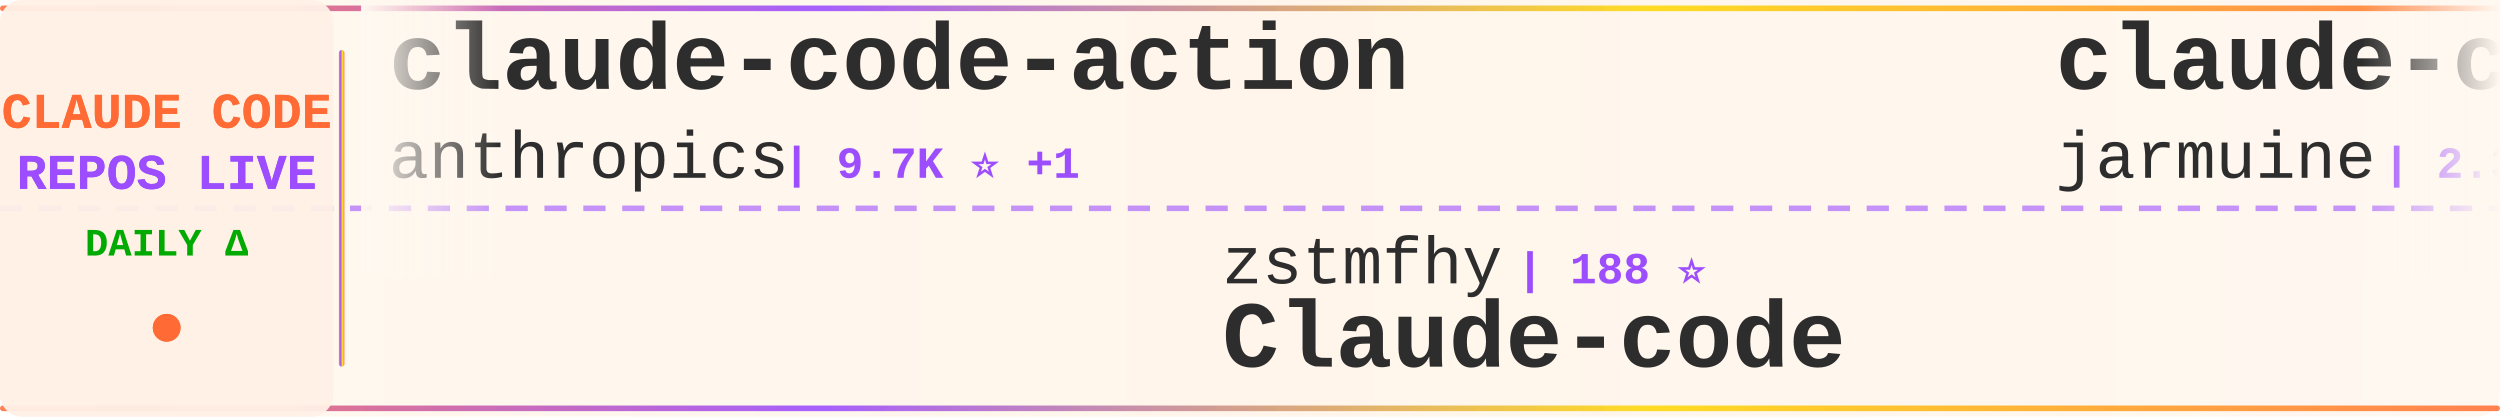
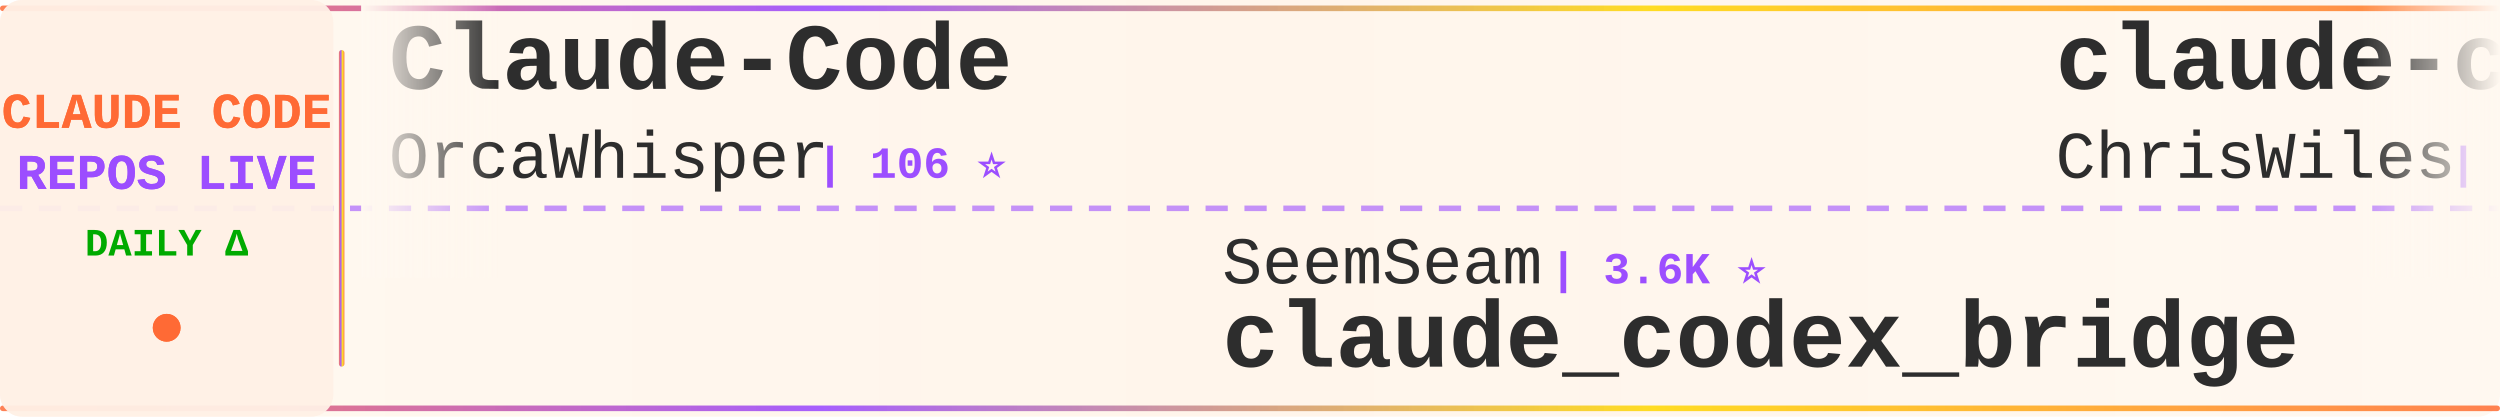
<svg xmlns="http://www.w3.org/2000/svg" width="900" height="150">
  <defs>
    <linearGradient id="tickerBg" x1="0%" y1="0%" x2="100%" y2="0%">
      <stop offset="0%" style="stop-color:#fff8f0;stop-opacity:0.98" />
      <stop offset="50%" style="stop-color:#fff5eb;stop-opacity:1" />
      <stop offset="100%" style="stop-color:#fff8f0;stop-opacity:0.98" />
    </linearGradient>
    <linearGradient id="borderGrad" x1="0%" y1="0%" x2="100%" y2="0%">
      <stop offset="0%" style="stop-color:#FF6B35;stop-opacity:0.85">
        <animate attributeName="stop-opacity" values="0.85;1;0.85" dur="2s" repeatCount="indefinite" />
      </stop>
      <stop offset="33%" style="stop-color:#9C4EFF;stop-opacity:0.9">
        <animate attributeName="stop-opacity" values="0.9;1;0.9" dur="2.2s" repeatCount="indefinite" />
      </stop>
      <stop offset="66%" style="stop-color:#FFD700;stop-opacity:0.85">
        <animate attributeName="stop-opacity" values="0.85;1;0.85" dur="1.8s" repeatCount="indefinite" />
      </stop>
      <stop offset="100%" style="stop-color:#FF6B35;stop-opacity:0.85">
        <animate attributeName="stop-opacity" values="0.85;1;0.85" dur="2s" repeatCount="indefinite" />
      </stop>
    </linearGradient>
    <filter id="textGlow">
      <feGaussianBlur stdDeviation="0.15" result="coloredBlur" />
      <feMerge>
        <feMergeNode in="coloredBlur" />
        <feMergeNode in="SourceGraphic" />
      </feMerge>
    </filter>
    <filter id="metricGlow">
      <feGaussianBlur stdDeviation="0.2" result="coloredBlur" />
      <feMerge>
        <feMergeNode in="coloredBlur" />
        <feMergeNode in="SourceGraphic" />
      </feMerge>
    </filter>
    <linearGradient id="leftFade" x1="0%" y1="0%" x2="100%" y2="0%">
      <stop offset="0%" style="stop-color:#fff8f0;stop-opacity:1" />
      <stop offset="100%" style="stop-color:#fff8f0;stop-opacity:0" />
    </linearGradient>
    <linearGradient id="rightFade" x1="0%" y1="0%" x2="100%" y2="0%">
      <stop offset="0%" style="stop-color:#fff8f0;stop-opacity:0" />
      <stop offset="100%" style="stop-color:#fff8f0;stop-opacity:1" />
    </linearGradient>
  </defs>
  <rect width="900" height="150" fill="url(#tickerBg)" rx="8" />
  <rect x="0" y="2" width="900" height="2" fill="url(#borderGrad)" rx="1" />
  <rect x="0" y="146" width="900" height="2" fill="url(#borderGrad)" rx="1" />
  <line x1="0" y1="75" x2="900" y2="75" stroke="#9C4EFF" stroke-width="2" stroke-dasharray="8 6" opacity="0.6" />
  <rect x="0" y="0" width="120" height="150" fill="#fff0e6" opacity="0.95" rx="8" />
  <text x="60" y="46" font-family="'Courier New', monospace" font-size="18" font-weight="bold" fill="#FF6B35" text-anchor="middle" filter="url(#textGlow)">
    CLAUDE CODE
  </text>
  <text x="60" y="68" font-family="'Courier New', monospace" font-size="18" font-weight="bold" fill="#9C4EFF" text-anchor="middle" filter="url(#textGlow)">
    REPOS LIVE
  </text>
  <text x="60" y="92" font-family="'Courier New', monospace" font-size="14" font-weight="bold" fill="#00aa00" text-anchor="middle">
    DAILY Δ
  </text>
  <circle cx="60" cy="118" r="5" fill="#FF6B35" filter="url(#metricGlow)">
    <animate attributeName="r" values="4;6;4" dur="1.5s" repeatCount="indefinite" />
    <animate attributeName="opacity" values="0.6;1;0.6" dur="1.5s" repeatCount="indefinite" />
  </circle>
  <rect x="122" y="18" width="2" height="114" fill="url(#borderGrad)" rx="1" />
  <clipPath id="tickerClip">
    <rect x="130" y="0" width="770" height="150" />
  </clipPath>
  <g clip-path="url(#tickerClip)">
    <g id="tickerItems">
      <animateTransform attributeName="transform" attributeType="XML" type="translate" from="0 0" to="-3000 0" dur="54s" repeatCount="indefinite" />
      <g transform="translate(0, 0)">
-         <text x="140" y="32" font-family="'Courier New', monospace" font-size="34" font-weight="bold" fill="#2d2d2d">claude-code-action</text>
-         <text x="140" y="64" font-family="'Courier New', monospace" font-size="24" font-weight="normal" fill="#2d2d2d" opacity="1.0">anthropics</text>
-         <text x="282" y="64" font-family="'Courier New', monospace" font-size="16" font-weight="bold" fill="#9C4EFF"> | 9.7K ⭐ +1</text>
+         <text x="140" y="32" font-family="'Courier New', monospace" font-size="34" font-weight="bold" fill="#2d2d2d">Claude-Code</text>
+         <text x="140" y="64" font-family="'Courier New', monospace" font-size="24" font-weight="normal" fill="#2d2d2d" opacity="1.0">OrcaWhisper</text>
+         <text x="294" y="64" font-family="'Courier New', monospace" font-size="16" font-weight="bold" fill="#9C4EFF"> | 106 ⭐</text>
      </g>
      <g transform="translate(300, 0)">
-         <text x="140" y="102" font-family="'Courier New', monospace" font-size="24" font-weight="normal" fill="#2d2d2d" opacity="1.0">zstmfhy</text>
-         <text x="246" y="102" font-family="'Courier New', monospace" font-size="16" font-weight="bold" fill="#9C4EFF"> | 188 ⭐</text>
-         <text x="140" y="132" font-family="'Courier New', monospace" font-size="34" font-weight="bold" fill="#2d2d2d">Claude-code</text>
+         <text x="140" y="102" font-family="'Courier New', monospace" font-size="24" font-weight="normal" fill="#2d2d2d" opacity="1.0">SeemSeam</text>
+         <text x="258" y="102" font-family="'Courier New', monospace" font-size="16" font-weight="bold" fill="#9C4EFF"> | 3.6K ⭐</text>
+         <text x="140" y="132" font-family="'Courier New', monospace" font-size="34" font-weight="bold" fill="#2d2d2d">claude_codex_bridge</text>
      </g>
      <g transform="translate(600, 0)">
-         <text x="140" y="32" font-family="'Courier New', monospace" font-size="34" font-weight="bold" fill="#2d2d2d">claude-code</text>
-         <text x="140" y="64" font-family="'Courier New', monospace" font-size="24" font-weight="normal" fill="#2d2d2d" opacity="1.0">jarmuine</text>
-         <text x="258" y="64" font-family="'Courier New', monospace" font-size="16" font-weight="bold" fill="#9C4EFF"> | 2.3K ⭐</text>
+         <text x="140" y="32" font-family="'Courier New', monospace" font-size="34" font-weight="bold" fill="#2d2d2d">claude-code-showcase</text>
+         <text x="140" y="64" font-family="'Courier New', monospace" font-size="24" font-weight="normal" fill="#2d2d2d" opacity="1.0">ChrisWiles</text>
+         <text x="282" y="64" font-family="'Courier New', monospace" font-size="16" font-weight="bold" fill="#9C4EFF"> | 6.1K ⭐</text>
      </g>
      <g transform="translate(900, 0)">
-         <text x="140" y="102" font-family="'Courier New', monospace" font-size="24" font-weight="normal" fill="#2d2d2d" opacity="1.0">centminmod</text>
-         <text x="282" y="102" font-family="'Courier New', monospace" font-size="16" font-weight="bold" fill="#9C4EFF"> | 2.7K ⭐</text>
-         <text x="140" y="132" font-family="'Courier New', monospace" font-size="34" font-weight="bold" fill="#2d2d2d">my-claude-code-setup</text>
+         <text x="140" y="102" font-family="'Courier New', monospace" font-size="24" font-weight="normal" fill="#2d2d2d" opacity="1.0">andrew-kramer-inno</text>
+         <text x="378" y="102" font-family="'Courier New', monospace" font-size="16" font-weight="bold" fill="#9C4EFF"> | 595 ⭐</text>
+         <text x="140" y="132" font-family="'Courier New', monospace" font-size="34" font-weight="bold" fill="#2d2d2d">claude-code-source-build</text>
      </g>
      <g transform="translate(1200, 0)">
-         <text x="140" y="32" font-family="'Courier New', monospace" font-size="34" font-weight="bold" fill="#2d2d2d">claude-code-workflows</text>
-         <text x="140" y="64" font-family="'Courier New', monospace" font-size="24" font-weight="normal" fill="#2d2d2d" opacity="1.0">OneRedOak</text>
-         <text x="270" y="64" font-family="'Courier New', monospace" font-size="16" font-weight="bold" fill="#9C4EFF"> | 3.9K ⭐</text>
+         <text x="140" y="32" font-family="'Courier New', monospace" font-size="34" font-weight="bold" fill="#2d2d2d">claude-code-telegram</text>
+         <text x="140" y="64" font-family="'Courier New', monospace" font-size="24" font-weight="normal" fill="#2d2d2d" opacity="1.0">overwirehq</text>
+         <text x="282" y="64" font-family="'Courier New', monospace" font-size="16" font-weight="bold" fill="#9C4EFF"> | 2.8K ⭐</text>
      </g>
      <g transform="translate(1500, 0)">
-         <text x="140" y="102" font-family="'Courier New', monospace" font-size="24" font-weight="normal" fill="#2d2d2d" opacity="1.0">fuergaosi233</text>
-         <text x="306" y="102" font-family="'Courier New', monospace" font-size="16" font-weight="bold" fill="#9C4EFF"> | 2.8K ⭐</text>
-         <text x="140" y="132" font-family="'Courier New', monospace" font-size="34" font-weight="bold" fill="#2d2d2d">claude-code-proxy</text>
+         <text x="140" y="102" font-family="'Courier New', monospace" font-size="24" font-weight="normal" fill="#2d2d2d" opacity="1.0">oboard</text>
+         <text x="234" y="102" font-family="'Courier New', monospace" font-size="16" font-weight="bold" fill="#9C4EFF"> | 3.3K ⭐</text>
+         <text x="140" y="132" font-family="'Courier New', monospace" font-size="34" font-weight="bold" fill="#2d2d2d">claude-code-rev</text>
      </g>
      <g transform="translate(1800, 0)">
-         <text x="140" y="32" font-family="'Courier New', monospace" font-size="34" font-weight="bold" fill="#2d2d2d">pi-vs-claude-code</text>
-         <text x="140" y="64" font-family="'Courier New', monospace" font-size="24" font-weight="normal" fill="#2d2d2d" opacity="1.0">disler</text>
-         <text x="234" y="64" font-family="'Courier New', monospace" font-size="16" font-weight="bold" fill="#9C4EFF"> | 1.7K ⭐</text>
+         <text x="140" y="32" font-family="'Courier New', monospace" font-size="34" font-weight="bold" fill="#2d2d2d">claude-code-engineering</text>
+         <text x="140" y="64" font-family="'Courier New', monospace" font-size="24" font-weight="normal" fill="#2d2d2d" opacity="1.0">huangjia2019</text>
+         <text x="306" y="64" font-family="'Courier New', monospace" font-size="16" font-weight="bold" fill="#9C4EFF"> | 1.1K ⭐ +1</text>
      </g>
      <g transform="translate(2100, 0)">
-         <text x="140" y="102" font-family="'Courier New', monospace" font-size="24" font-weight="normal" fill="#2d2d2d" opacity="1.0">chauncygu</text>
-         <text x="270" y="102" font-family="'Courier New', monospace" font-size="16" font-weight="bold" fill="#9C4EFF"> | 2.9K ⭐</text>
-         <text x="140" y="132" font-family="'Courier New', monospace" font-size="34" font-weight="bold" fill="#2d2d2d">collection-claude-code-s...</text>
+         <text x="140" y="102" font-family="'Courier New', monospace" font-size="24" font-weight="normal" fill="#2d2d2d" opacity="1.0">disler</text>
+         <text x="234" y="102" font-family="'Courier New', monospace" font-size="16" font-weight="bold" fill="#9C4EFF"> | 1.7K ⭐</text>
+         <text x="140" y="132" font-family="'Courier New', monospace" font-size="34" font-weight="bold" fill="#2d2d2d">pi-vs-claude-code</text>
      </g>
      <g transform="translate(2400, 0)">
-         <text x="140" y="32" font-family="'Courier New', monospace" font-size="34" font-weight="bold" fill="#2d2d2d">claude-code-prompts</text>
-         <text x="140" y="64" font-family="'Courier New', monospace" font-size="24" font-weight="normal" fill="#2d2d2d" opacity="1.0">repowise-dev</text>
-         <text x="306" y="64" font-family="'Courier New', monospace" font-size="16" font-weight="bold" fill="#9C4EFF"> | 1.2K ⭐</text>
+         <text x="140" y="32" font-family="'Courier New', monospace" font-size="34" font-weight="bold" fill="#2d2d2d">claude-code</text>
+         <text x="140" y="64" font-family="'Courier New', monospace" font-size="24" font-weight="normal" fill="#2d2d2d" opacity="1.0">isboyjc</text>
+         <text x="246" y="64" font-family="'Courier New', monospace" font-size="16" font-weight="bold" fill="#9C4EFF"> | 161 ⭐</text>
      </g>
      <g transform="translate(2700, 0)">
-         <text x="140" y="102" font-family="'Courier New', monospace" font-size="24" font-weight="normal" fill="#2d2d2d" opacity="1.0">shareAI-lab</text>
-         <text x="294" y="102" font-family="'Courier New', monospace" font-size="16" font-weight="bold" fill="#9C4EFF"> | 79.6K ⭐ +4</text>
-         <text x="140" y="132" font-family="'Courier New', monospace" font-size="34" font-weight="bold" fill="#2d2d2d">learn-claude-code</text>
+         <text x="140" y="102" font-family="'Courier New', monospace" font-size="24" font-weight="normal" fill="#2d2d2d" opacity="1.0">beilingcc</text>
+         <text x="270" y="102" font-family="'Courier New', monospace" font-size="16" font-weight="bold" fill="#9C4EFF"> | 101 ⭐</text>
+         <text x="140" y="132" font-family="'Courier New', monospace" font-size="34" font-weight="bold" fill="#2d2d2d">claude-code</text>
      </g>
      <g transform="translate(3000, 0)">
-         <text x="140" y="32" font-family="'Courier New', monospace" font-size="34" font-weight="bold" fill="#2d2d2d">claude-code-action</text>
-         <text x="140" y="64" font-family="'Courier New', monospace" font-size="24" font-weight="normal" fill="#2d2d2d" opacity="1.0">anthropics</text>
-         <text x="282" y="64" font-family="'Courier New', monospace" font-size="16" font-weight="bold" fill="#9C4EFF"> | 9.7K ⭐ +1</text>
+         <text x="140" y="32" font-family="'Courier New', monospace" font-size="34" font-weight="bold" fill="#2d2d2d">Claude-Code</text>
+         <text x="140" y="64" font-family="'Courier New', monospace" font-size="24" font-weight="normal" fill="#2d2d2d" opacity="1.0">OrcaWhisper</text>
+         <text x="294" y="64" font-family="'Courier New', monospace" font-size="16" font-weight="bold" fill="#9C4EFF"> | 106 ⭐</text>
      </g>
      <g transform="translate(3300, 0)">
-         <text x="140" y="102" font-family="'Courier New', monospace" font-size="24" font-weight="normal" fill="#2d2d2d" opacity="1.0">zstmfhy</text>
-         <text x="246" y="102" font-family="'Courier New', monospace" font-size="16" font-weight="bold" fill="#9C4EFF"> | 188 ⭐</text>
-         <text x="140" y="132" font-family="'Courier New', monospace" font-size="34" font-weight="bold" fill="#2d2d2d">Claude-code</text>
+         <text x="140" y="102" font-family="'Courier New', monospace" font-size="24" font-weight="normal" fill="#2d2d2d" opacity="1.0">SeemSeam</text>
+         <text x="258" y="102" font-family="'Courier New', monospace" font-size="16" font-weight="bold" fill="#9C4EFF"> | 3.6K ⭐</text>
+         <text x="140" y="132" font-family="'Courier New', monospace" font-size="34" font-weight="bold" fill="#2d2d2d">claude_codex_bridge</text>
      </g>
      <g transform="translate(3600, 0)">
-         <text x="140" y="32" font-family="'Courier New', monospace" font-size="34" font-weight="bold" fill="#2d2d2d">claude-code</text>
-         <text x="140" y="64" font-family="'Courier New', monospace" font-size="24" font-weight="normal" fill="#2d2d2d" opacity="1.0">jarmuine</text>
-         <text x="258" y="64" font-family="'Courier New', monospace" font-size="16" font-weight="bold" fill="#9C4EFF"> | 2.3K ⭐</text>
+         <text x="140" y="32" font-family="'Courier New', monospace" font-size="34" font-weight="bold" fill="#2d2d2d">claude-code-showcase</text>
+         <text x="140" y="64" font-family="'Courier New', monospace" font-size="24" font-weight="normal" fill="#2d2d2d" opacity="1.0">ChrisWiles</text>
+         <text x="282" y="64" font-family="'Courier New', monospace" font-size="16" font-weight="bold" fill="#9C4EFF"> | 6.1K ⭐</text>
      </g>
      <g transform="translate(3900, 0)">
-         <text x="140" y="102" font-family="'Courier New', monospace" font-size="24" font-weight="normal" fill="#2d2d2d" opacity="1.0">centminmod</text>
-         <text x="282" y="102" font-family="'Courier New', monospace" font-size="16" font-weight="bold" fill="#9C4EFF"> | 2.7K ⭐</text>
-         <text x="140" y="132" font-family="'Courier New', monospace" font-size="34" font-weight="bold" fill="#2d2d2d">my-claude-code-setup</text>
+         <text x="140" y="102" font-family="'Courier New', monospace" font-size="24" font-weight="normal" fill="#2d2d2d" opacity="1.0">andrew-kramer-inno</text>
+         <text x="378" y="102" font-family="'Courier New', monospace" font-size="16" font-weight="bold" fill="#9C4EFF"> | 595 ⭐</text>
+         <text x="140" y="132" font-family="'Courier New', monospace" font-size="34" font-weight="bold" fill="#2d2d2d">claude-code-source-build</text>
      </g>
    </g>
  </g>
  <rect x="130" y="0" width="50" height="100" fill="url(#leftFade)" />
  <rect x="850" y="0" width="50" height="100" fill="url(#rightFade)" />
</svg>
